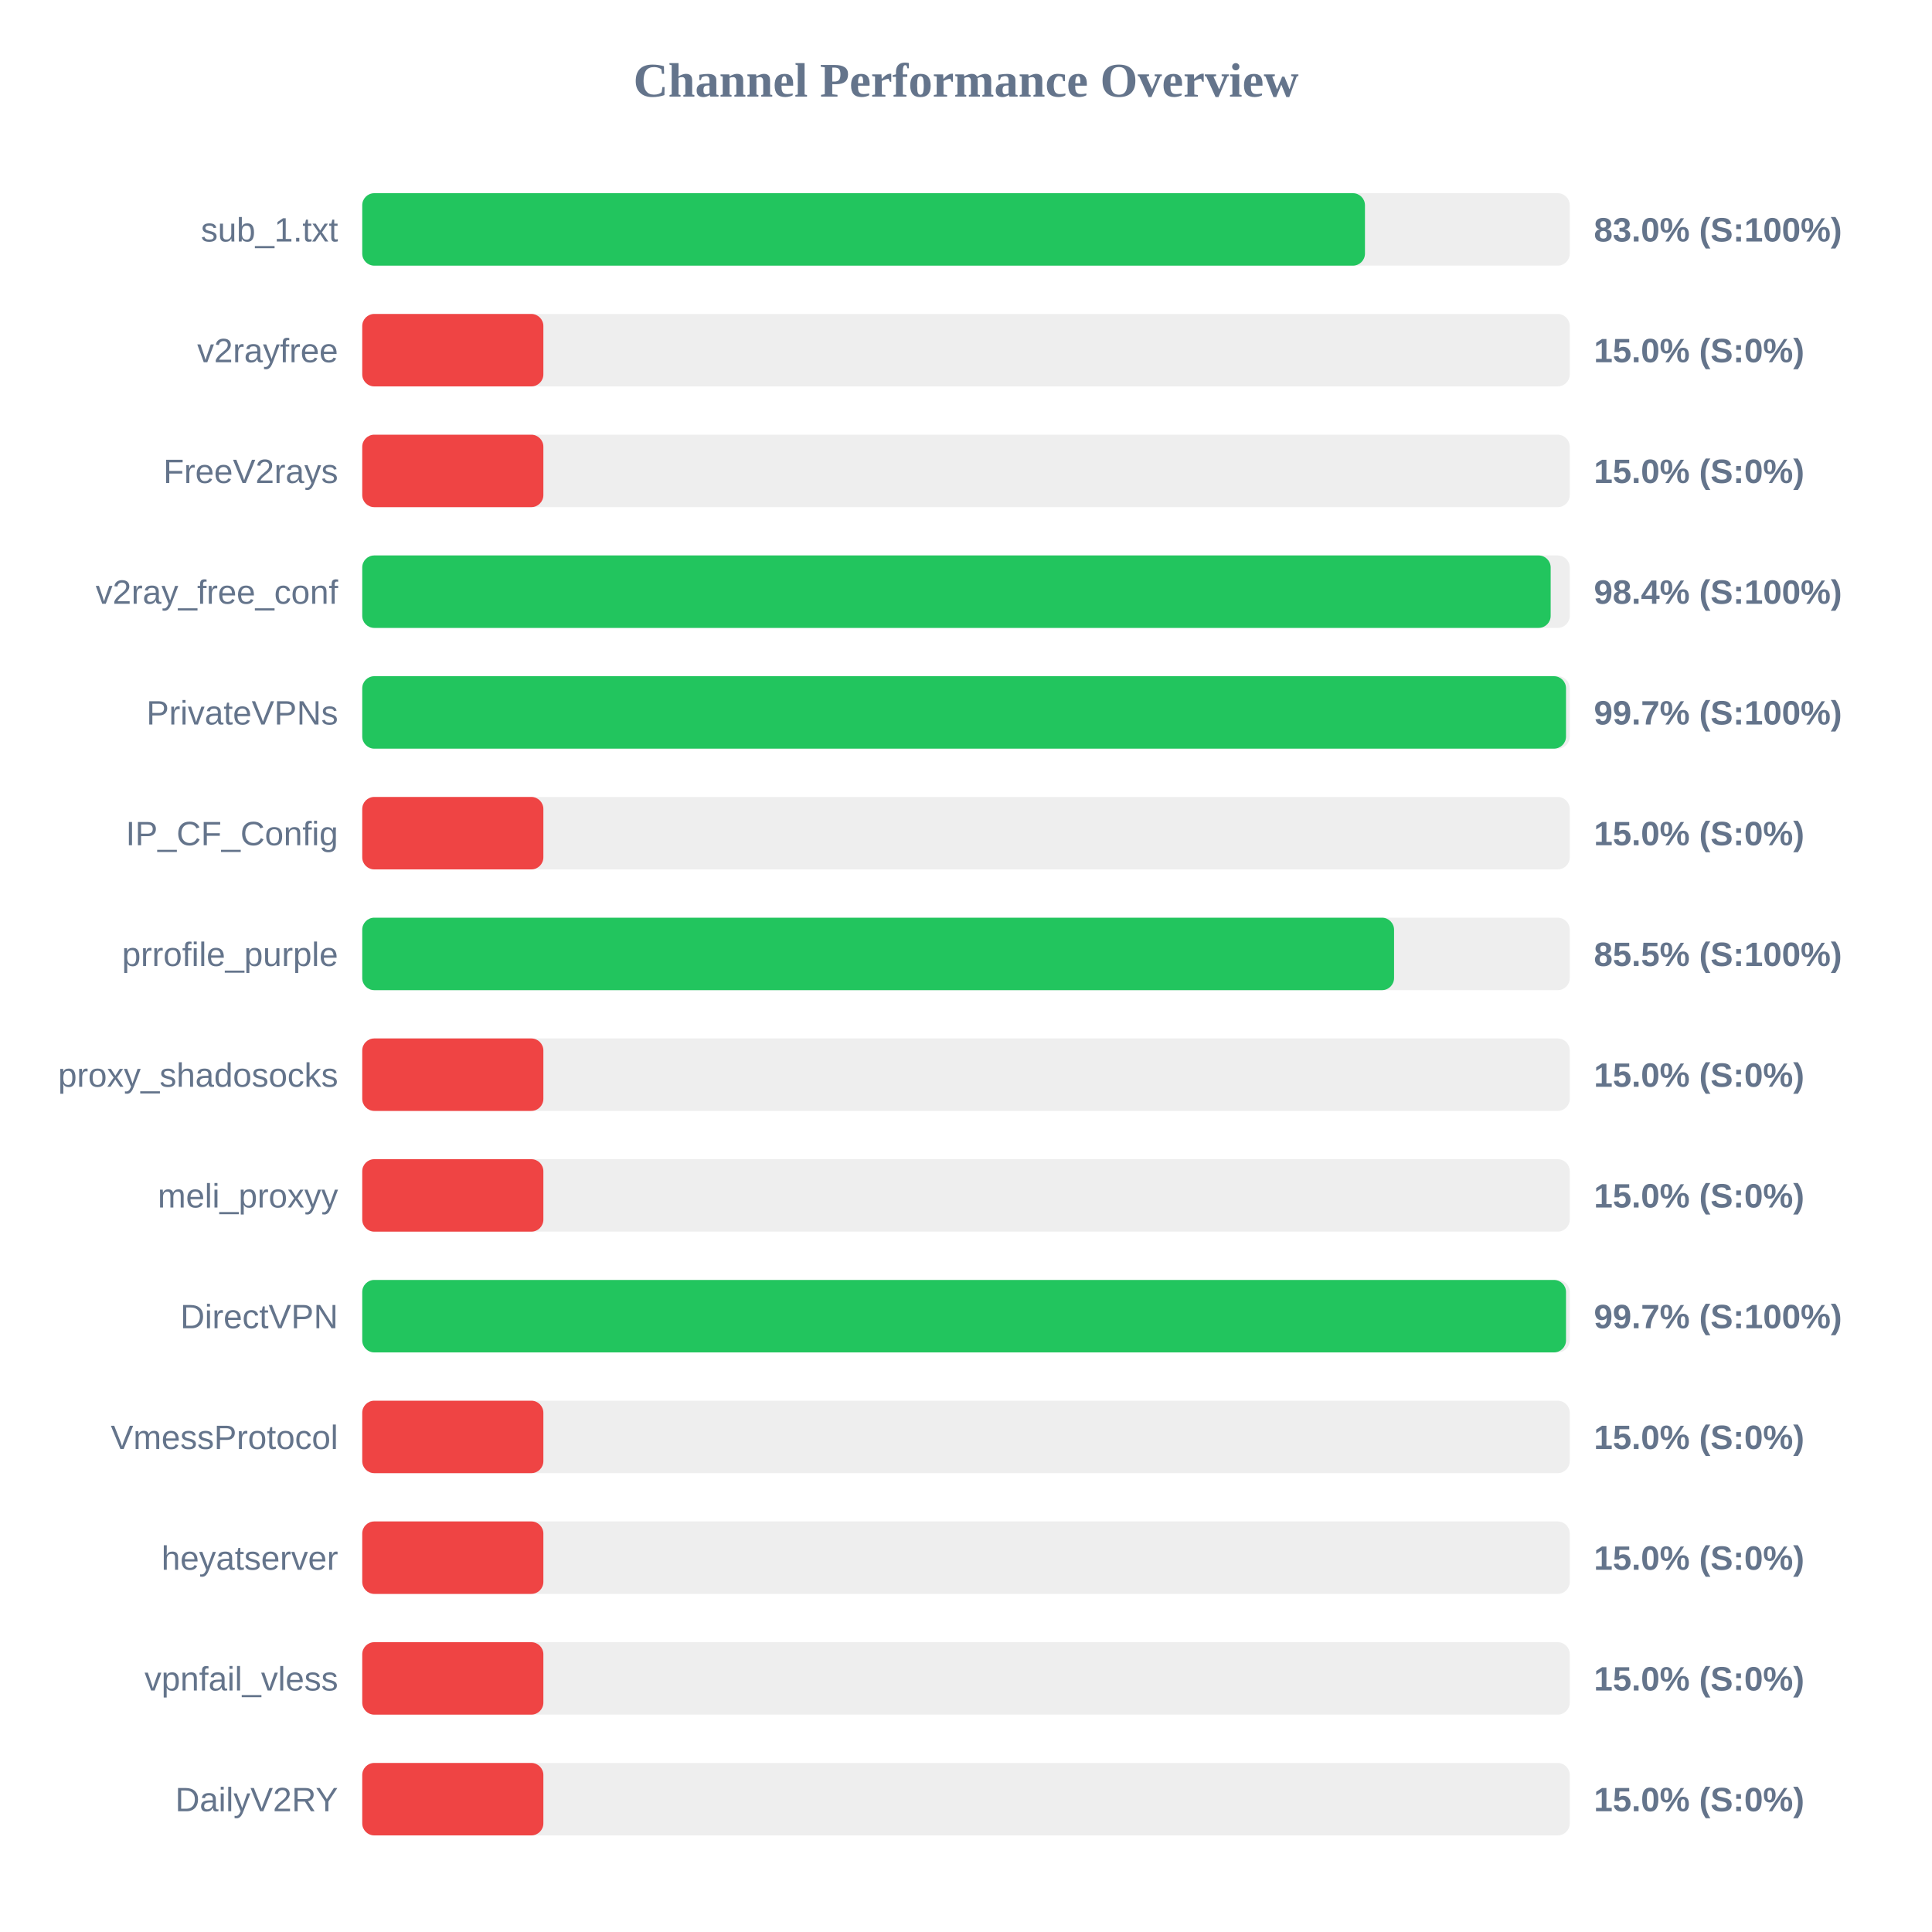
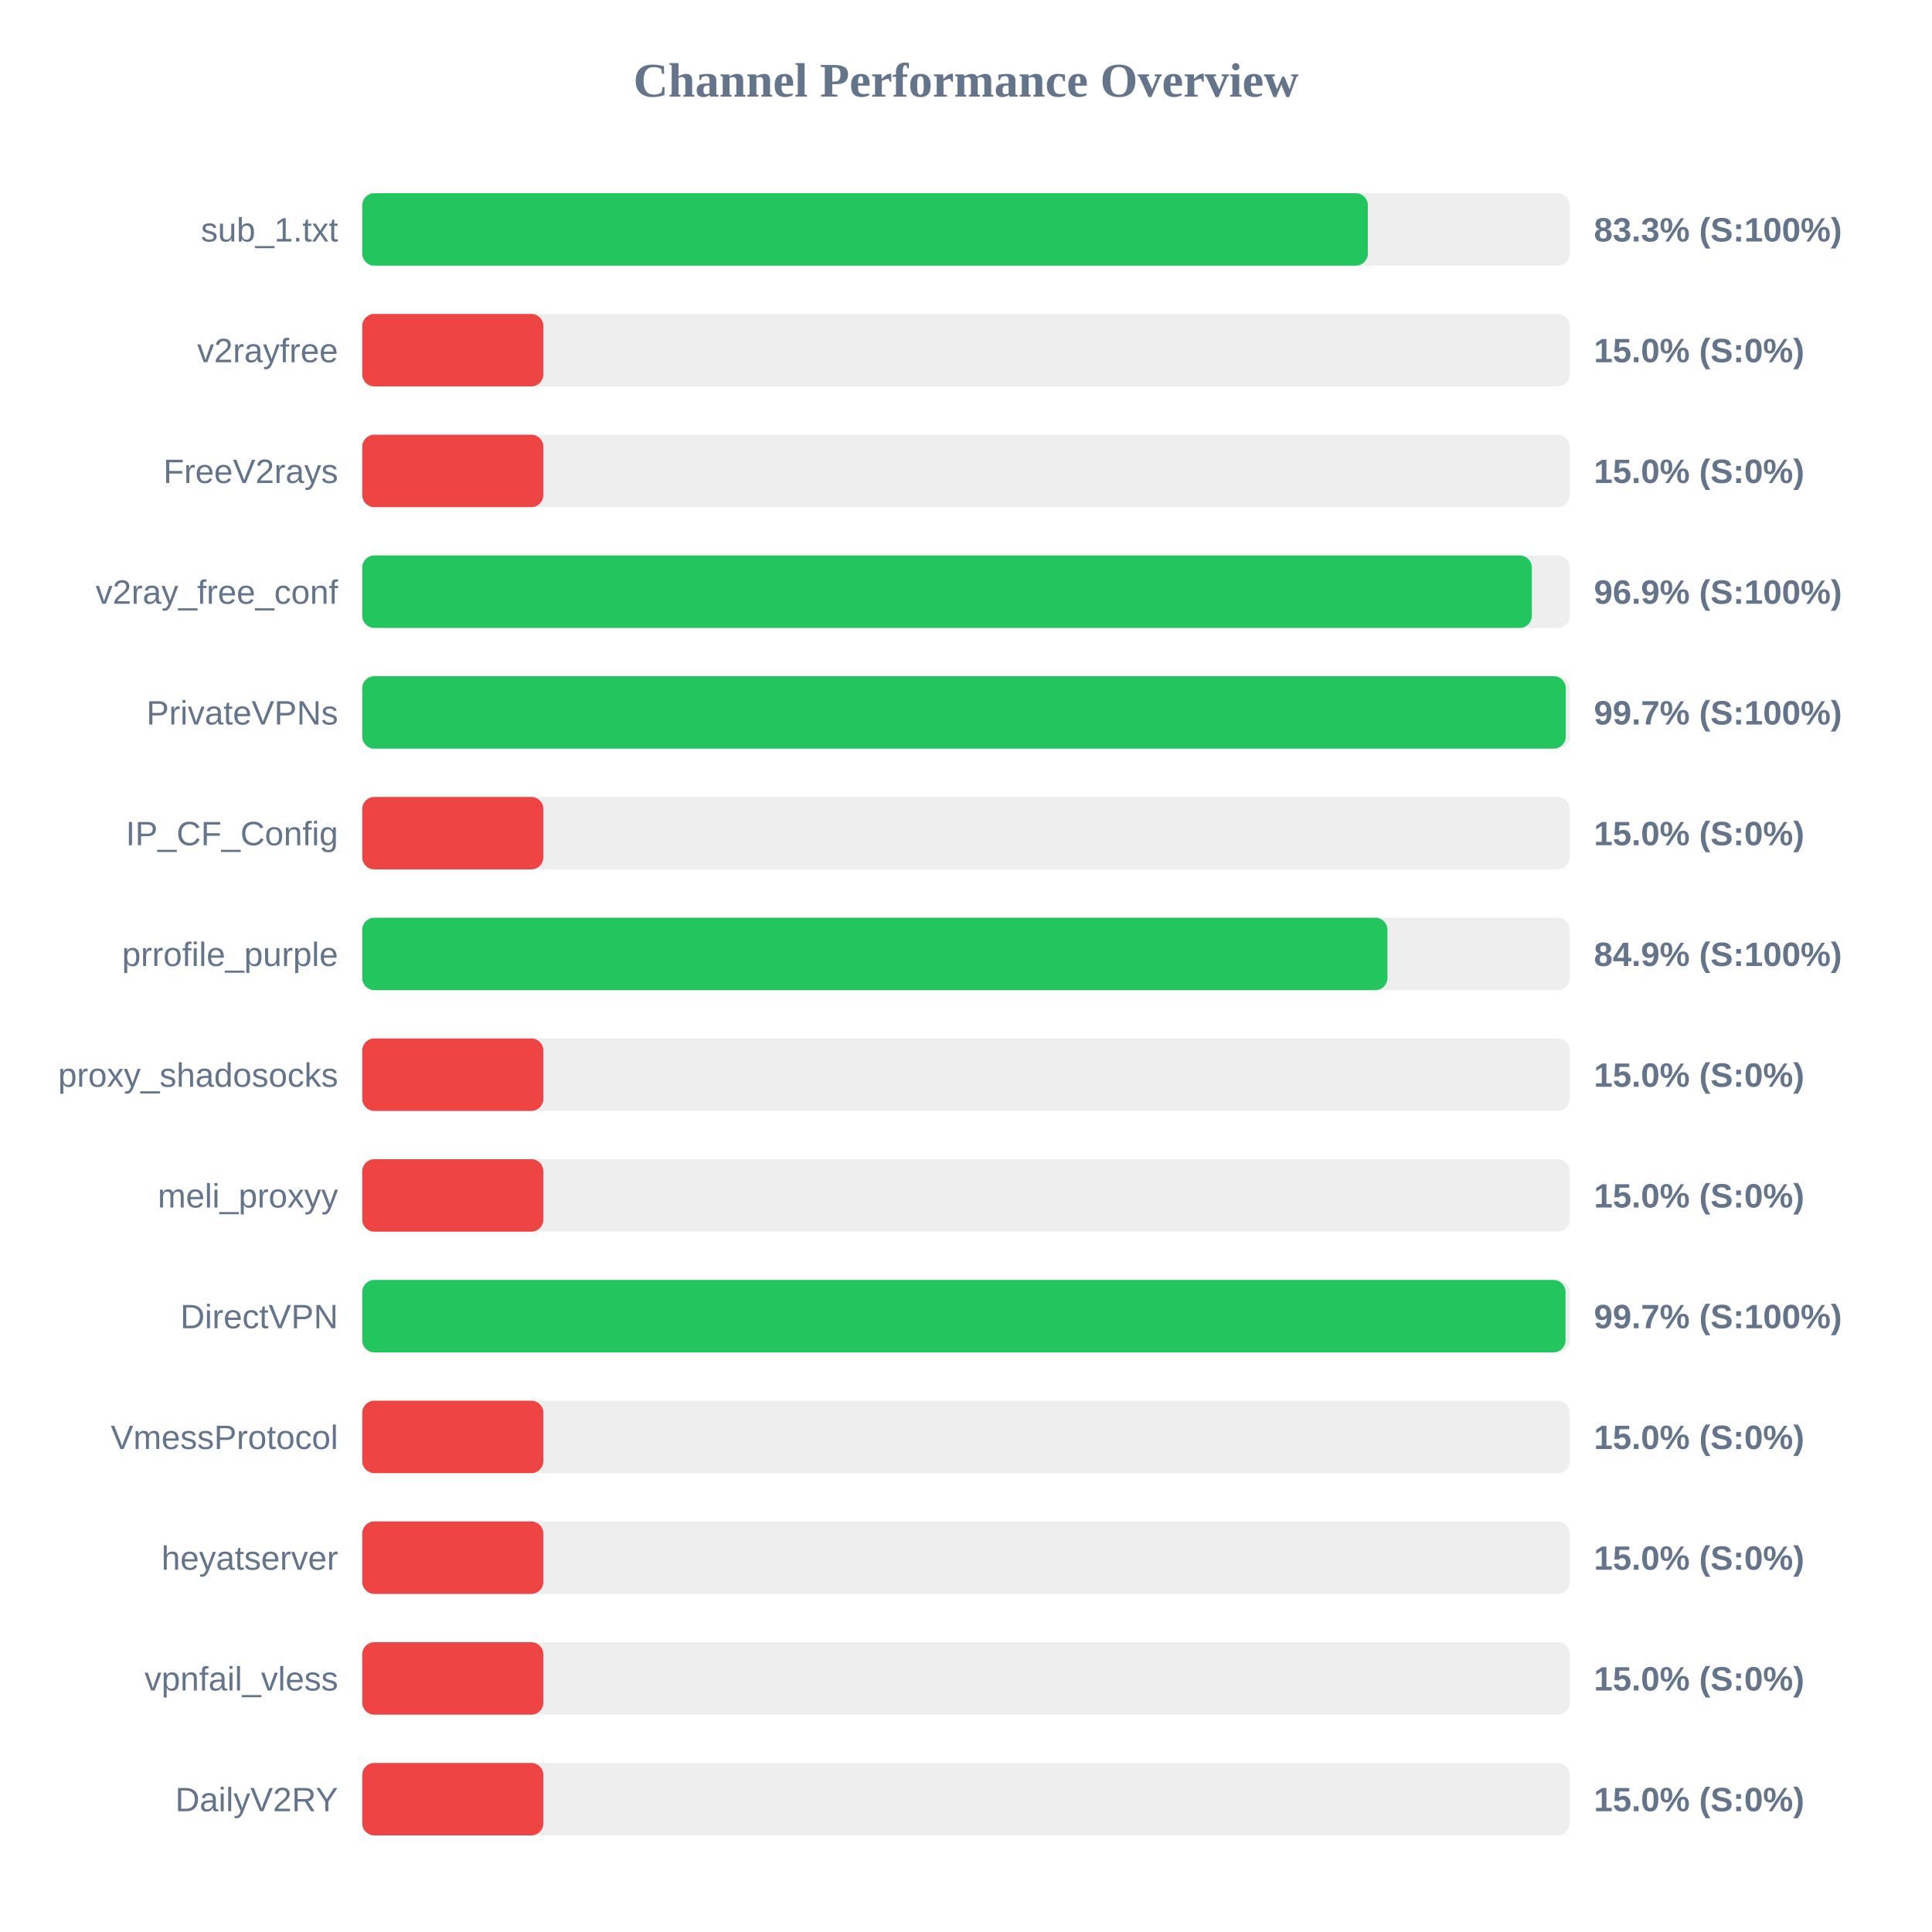
<svg xmlns="http://www.w3.org/2000/svg" width="800" height="800" version="1.1">
  <style>
        .row { font: 14px Arial; fill: #64748b; }
        .score { font: bold 14px Arial; fill: #64748b; }
    </style>
  <text x="400" y="40" text-anchor="middle" font-size="20px" font-weight="bold" fill="#64748b">Channel Performance Overview</text>
  <rect x="150" y="80" width="500" height="30" fill="#eee" rx="5" />
-   <rect x="150" y="80" width="415.2" height="30" fill="#22c55e" rx="5" />
+   <rect x="150" y="80" width="416.4" height="30" fill="#22c55e" rx="5" />
  <text x="140" y="100" text-anchor="end" class="row">sub_1.txt</text>
-   <text x="660" y="100" text-anchor="start" class="score">83.0% (S:100%)</text>
+   <text x="660" y="100" text-anchor="start" class="score">83.3% (S:100%)</text>
  <rect x="150" y="130" width="500" height="30" fill="#eee" rx="5" />
  <rect x="150" y="130" width="75.0" height="30" fill="#ef4444" rx="5" />
  <text x="140" y="150" text-anchor="end" class="row">v2rayfree</text>
  <text x="660" y="150" text-anchor="start" class="score">15.0% (S:0%)</text>
  <rect x="150" y="180" width="500" height="30" fill="#eee" rx="5" />
  <rect x="150" y="180" width="75.0" height="30" fill="#ef4444" rx="5" />
  <text x="140" y="200" text-anchor="end" class="row">FreeV2rays</text>
  <text x="660" y="200" text-anchor="start" class="score">15.0% (S:0%)</text>
  <rect x="150" y="230" width="500" height="30" fill="#eee" rx="5" />
-   <rect x="150" y="230" width="492.1" height="30" fill="#22c55e" rx="5" />
+   <rect x="150" y="230" width="484.3" height="30" fill="#22c55e" rx="5" />
  <text x="140" y="250" text-anchor="end" class="row">v2ray_free_conf</text>
-   <text x="660" y="250" text-anchor="start" class="score">98.4% (S:100%)</text>
+   <text x="660" y="250" text-anchor="start" class="score">96.9% (S:100%)</text>
  <rect x="150" y="280" width="500" height="30" fill="#eee" rx="5" />
-   <rect x="150" y="280" width="498.45" height="30" fill="#22c55e" rx="5" />
+   <rect x="150" y="280" width="498.35" height="30" fill="#22c55e" rx="5" />
  <text x="140" y="300" text-anchor="end" class="row">PrivateVPNs</text>
  <text x="660" y="300" text-anchor="start" class="score">99.7% (S:100%)</text>
  <rect x="150" y="330" width="500" height="30" fill="#eee" rx="5" />
  <rect x="150" y="330" width="75.0" height="30" fill="#ef4444" rx="5" />
  <text x="140" y="350" text-anchor="end" class="row">IP_CF_Config</text>
  <text x="660" y="350" text-anchor="start" class="score">15.0% (S:0%)</text>
  <rect x="150" y="380" width="500" height="30" fill="#eee" rx="5" />
-   <rect x="150" y="380" width="427.25" height="30" fill="#22c55e" rx="5" />
+   <rect x="150" y="380" width="424.5" height="30" fill="#22c55e" rx="5" />
  <text x="140" y="400" text-anchor="end" class="row">prrofile_purple</text>
-   <text x="660" y="400" text-anchor="start" class="score">85.5% (S:100%)</text>
+   <text x="660" y="400" text-anchor="start" class="score">84.9% (S:100%)</text>
  <rect x="150" y="430" width="500" height="30" fill="#eee" rx="5" />
  <rect x="150" y="430" width="75.0" height="30" fill="#ef4444" rx="5" />
  <text x="140" y="450" text-anchor="end" class="row">proxy_shadosocks</text>
  <text x="660" y="450" text-anchor="start" class="score">15.0% (S:0%)</text>
  <rect x="150" y="480" width="500" height="30" fill="#eee" rx="5" />
  <rect x="150" y="480" width="75.0" height="30" fill="#ef4444" rx="5" />
  <text x="140" y="500" text-anchor="end" class="row">meli_proxyy</text>
  <text x="660" y="500" text-anchor="start" class="score">15.0% (S:0%)</text>
  <rect x="150" y="530" width="500" height="30" fill="#eee" rx="5" />
-   <rect x="150" y="530" width="498.45" height="30" fill="#22c55e" rx="5" />
+   <rect x="150" y="530" width="498.25" height="30" fill="#22c55e" rx="5" />
  <text x="140" y="550" text-anchor="end" class="row">DirectVPN</text>
  <text x="660" y="550" text-anchor="start" class="score">99.7% (S:100%)</text>
  <rect x="150" y="580" width="500" height="30" fill="#eee" rx="5" />
  <rect x="150" y="580" width="75.0" height="30" fill="#ef4444" rx="5" />
  <text x="140" y="600" text-anchor="end" class="row">VmessProtocol</text>
  <text x="660" y="600" text-anchor="start" class="score">15.0% (S:0%)</text>
  <rect x="150" y="630" width="500" height="30" fill="#eee" rx="5" />
  <rect x="150" y="630" width="75.0" height="30" fill="#ef4444" rx="5" />
  <text x="140" y="650" text-anchor="end" class="row">heyatserver</text>
  <text x="660" y="650" text-anchor="start" class="score">15.0% (S:0%)</text>
  <rect x="150" y="680" width="500" height="30" fill="#eee" rx="5" />
  <rect x="150" y="680" width="75.0" height="30" fill="#ef4444" rx="5" />
  <text x="140" y="700" text-anchor="end" class="row">vpnfail_vless</text>
  <text x="660" y="700" text-anchor="start" class="score">15.0% (S:0%)</text>
  <rect x="150" y="730" width="500" height="30" fill="#eee" rx="5" />
  <rect x="150" y="730" width="75.0" height="30" fill="#ef4444" rx="5" />
  <text x="140" y="750" text-anchor="end" class="row">DailyV2RY</text>
  <text x="660" y="750" text-anchor="start" class="score">15.0% (S:0%)</text>
</svg>
